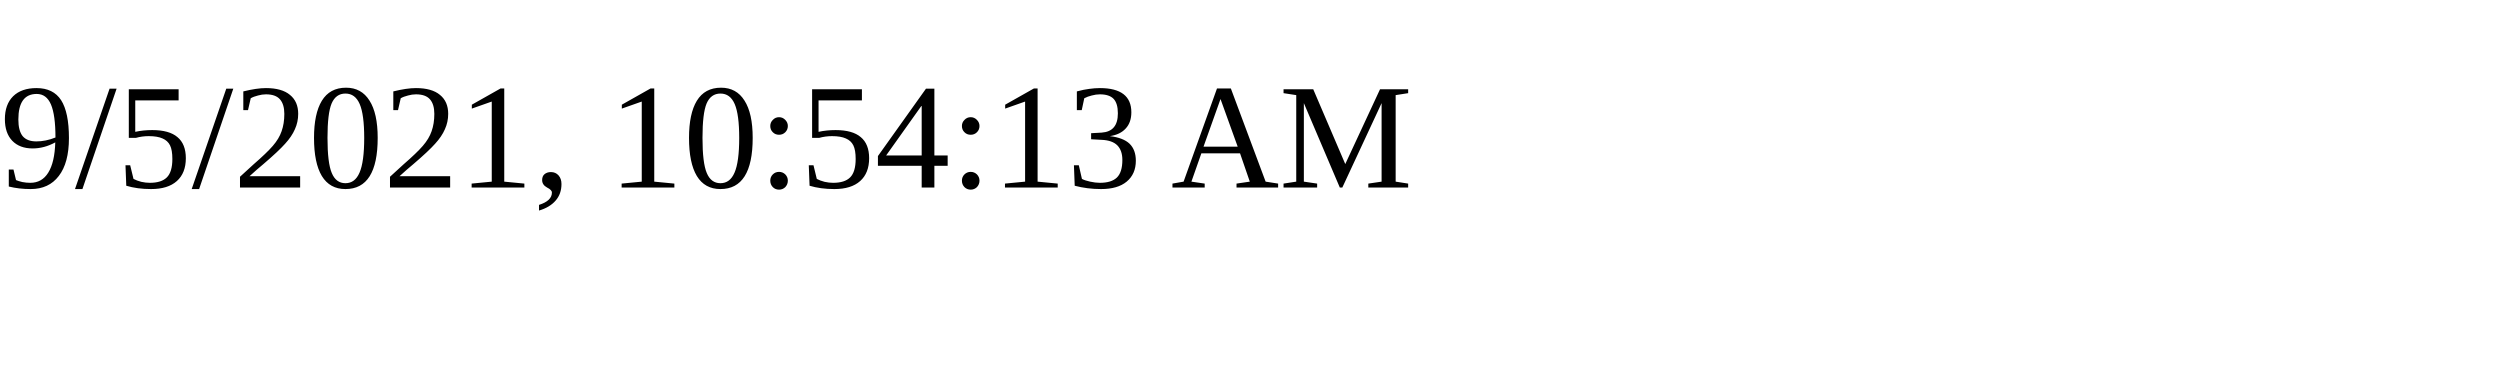
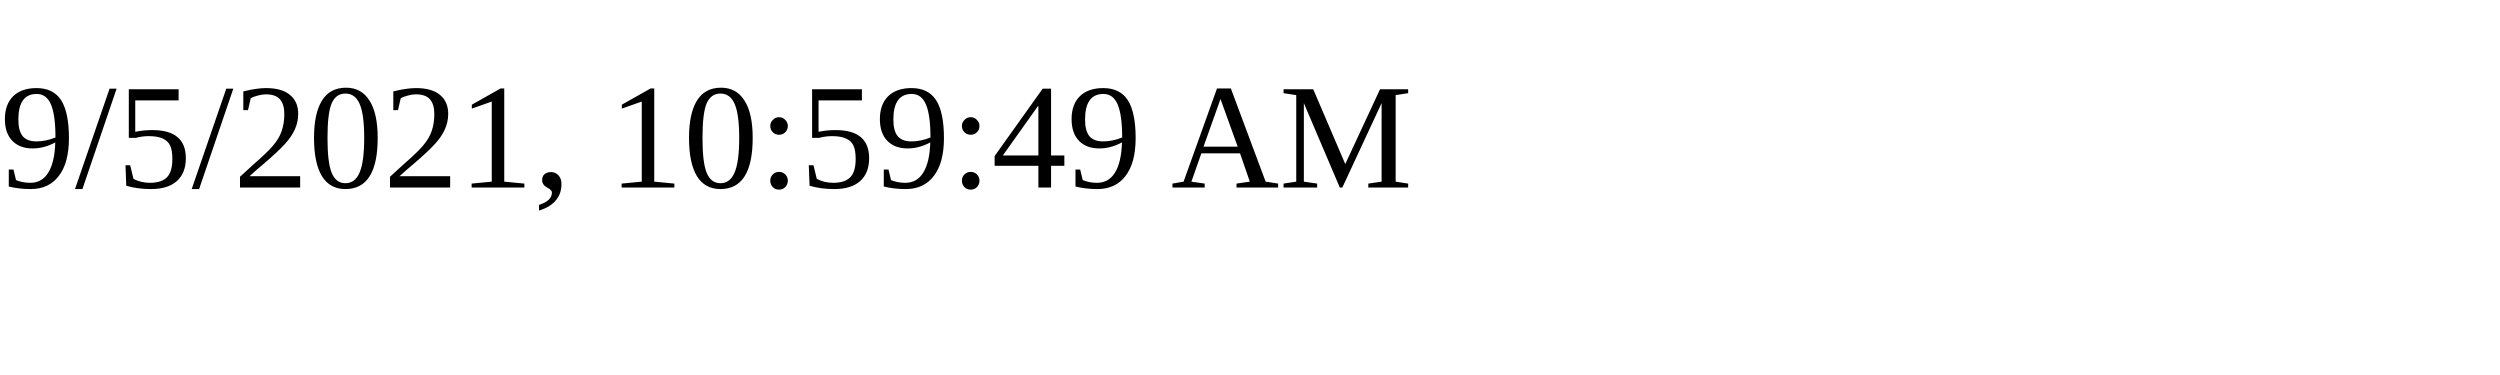
<svg xmlns="http://www.w3.org/2000/svg" height="30" width="200">
-   <text x="0" y="15">9/5/2021, 10:54:13 AM</text>
+   <text x="0" y="15">9/5/2021, 10:59:49 AM</text>
</svg>
